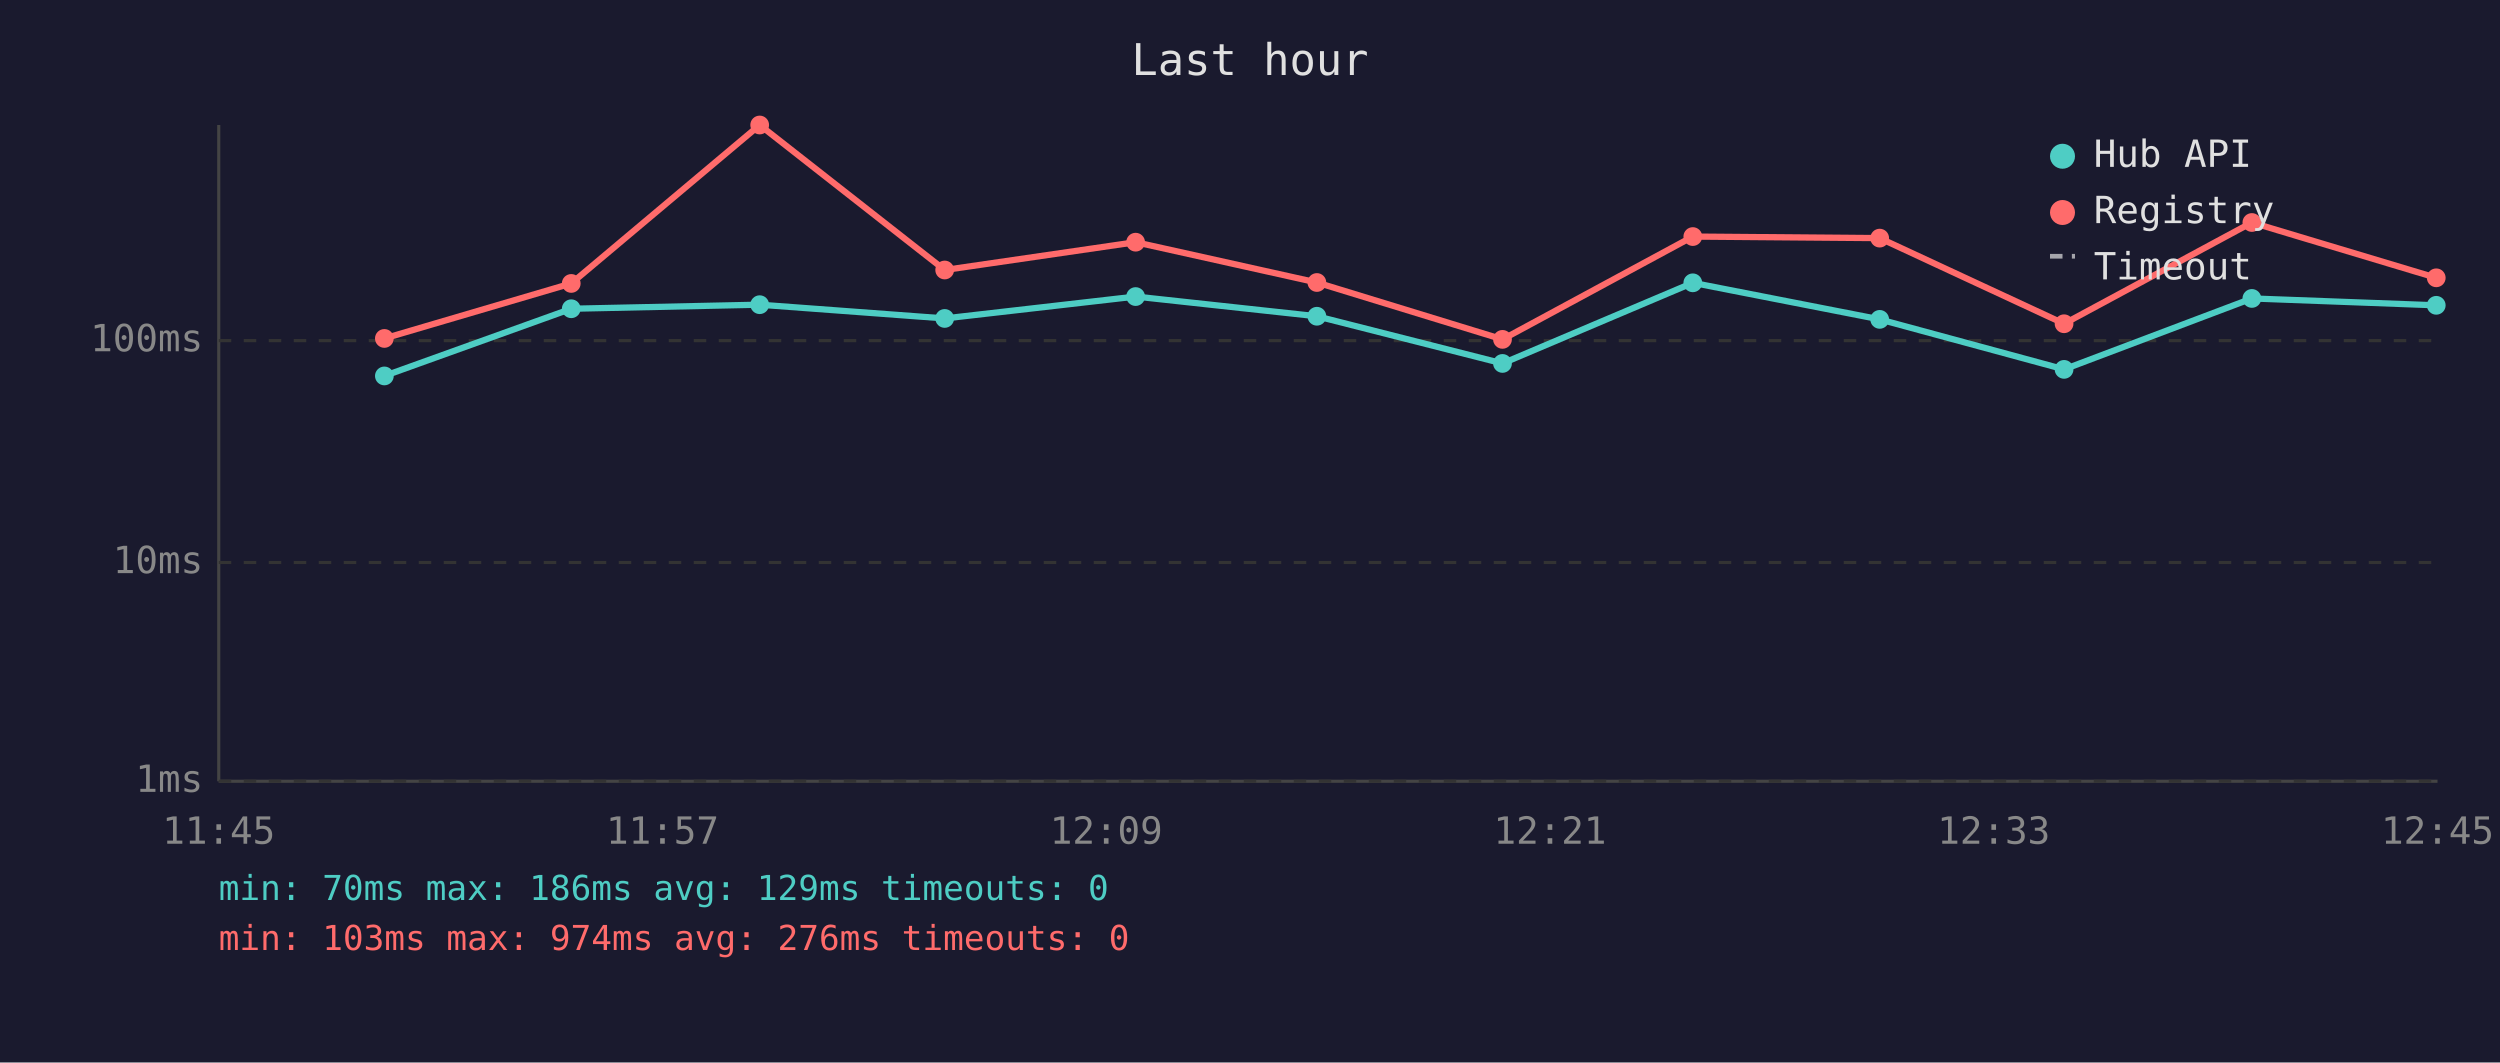
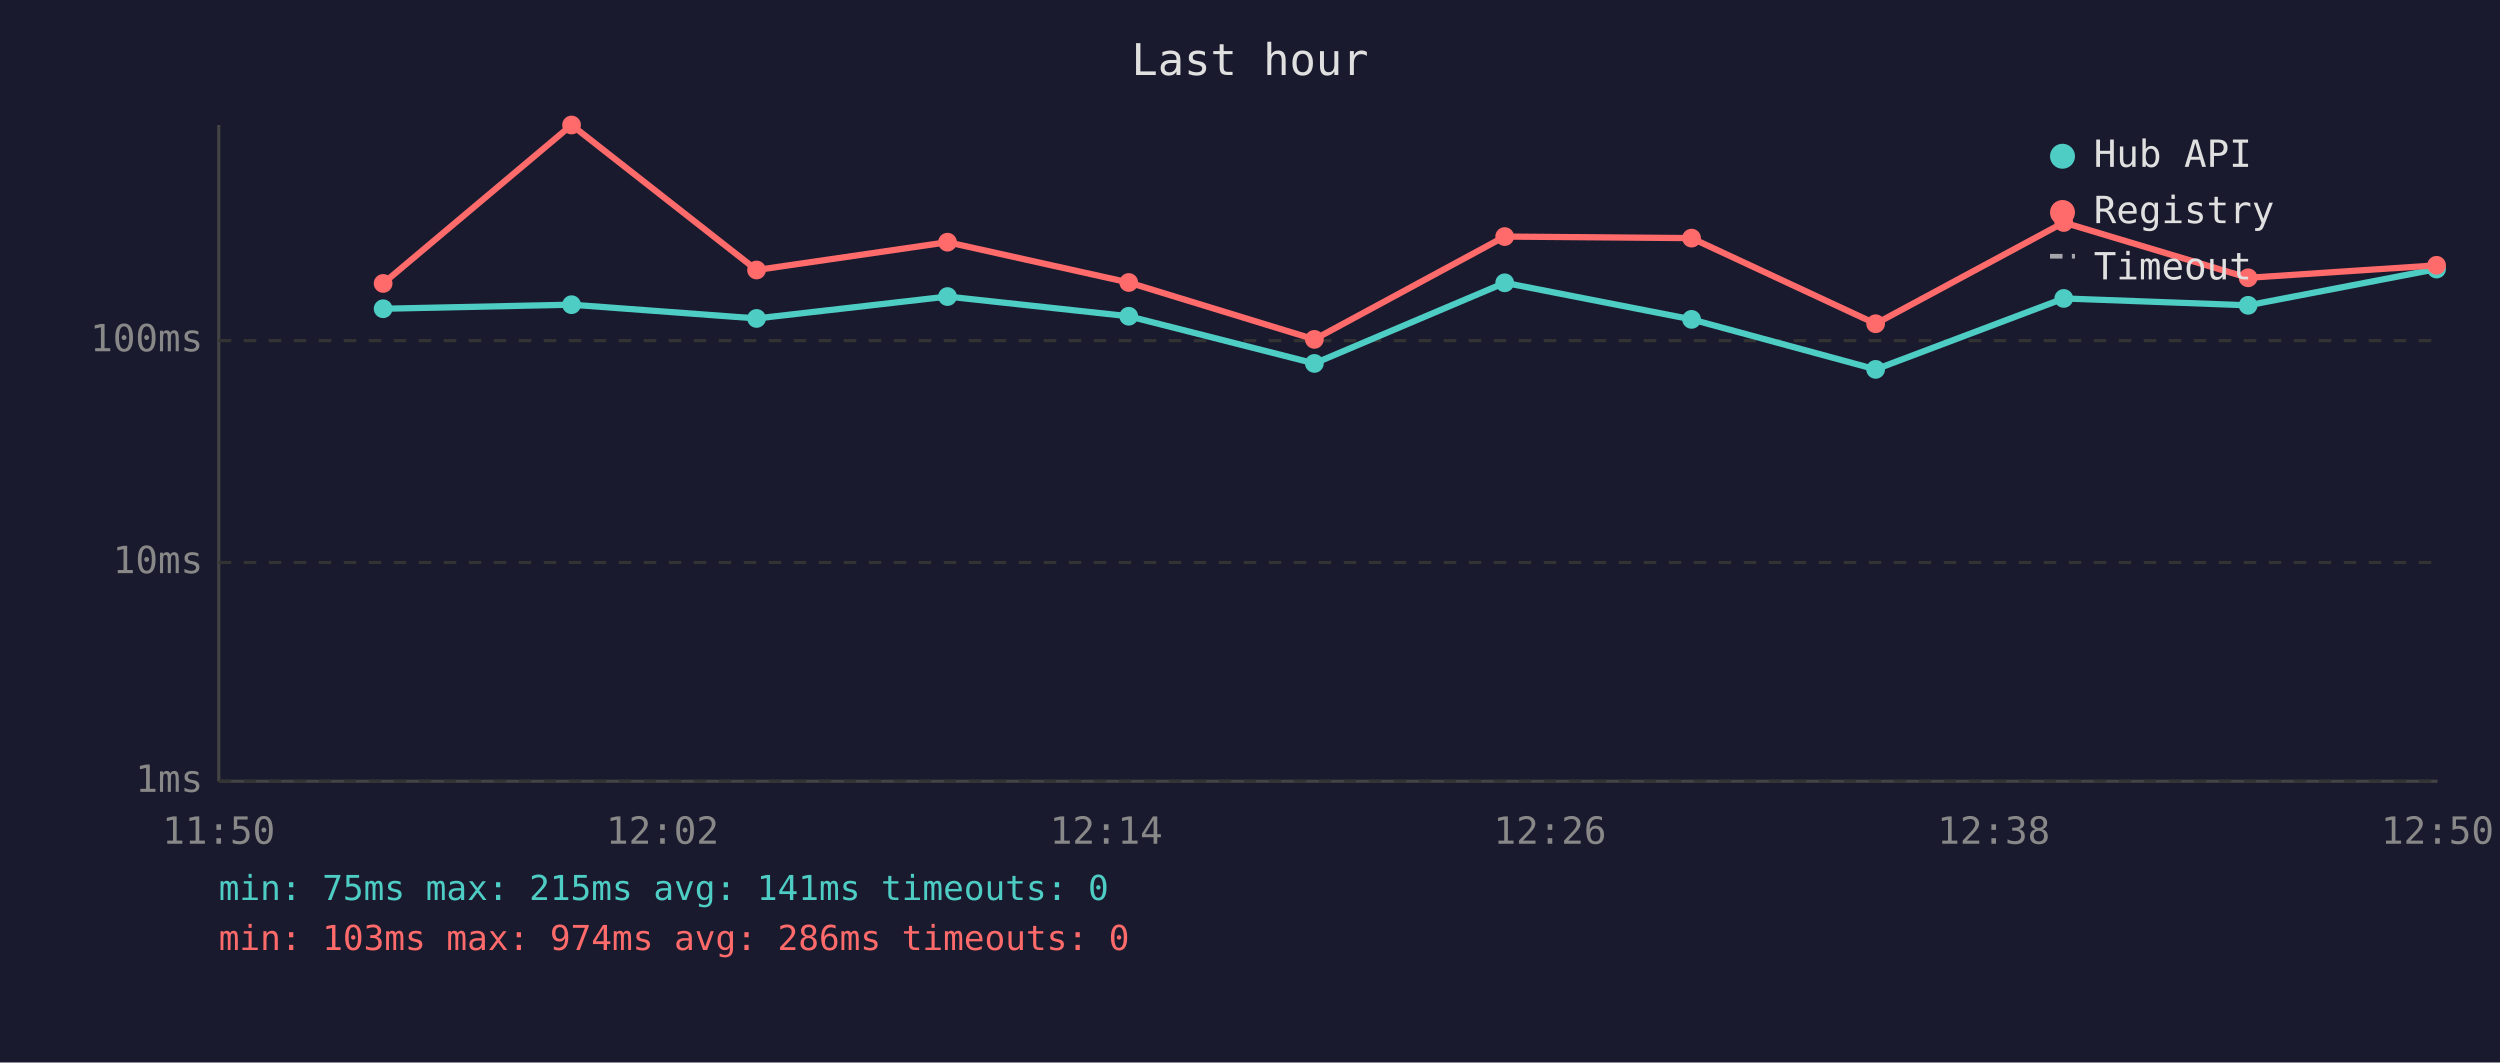
<svg xmlns="http://www.w3.org/2000/svg" viewBox="0 0 800 340" font-family="monospace" font-size="12">
  <rect width="800" height="340" fill="#1a1a2e" />
  <text x="400" y="24" fill="#e0e0e0" font-size="14" text-anchor="middle">Last hour</text>
  <line x1="70" y1="40" x2="70" y2="250" stroke="#444" stroke-width="1" />
  <line x1="70" y1="250" x2="780" y2="250" stroke="#444" stroke-width="1" />
  <line x1="70" y1="250" x2="780" y2="250" stroke="#333" stroke-width="1" stroke-dasharray="4" />
  <text x="65" y="250" fill="#888" text-anchor="end" dominant-baseline="middle">1ms</text>
  <line x1="70" y1="180" x2="780" y2="180" stroke="#333" stroke-width="1" stroke-dasharray="4" />
  <text x="65" y="180" fill="#888" text-anchor="end" dominant-baseline="middle">10ms</text>
  <line x1="70" y1="109" x2="780" y2="109" stroke="#333" stroke-width="1" stroke-dasharray="4" />
  <text x="65" y="109" fill="#888" text-anchor="end" dominant-baseline="middle">100ms</text>
-   <text x="70" y="270" fill="#888" text-anchor="middle">11:45</text>
-   <text x="212" y="270" fill="#888" text-anchor="middle">11:57</text>
-   <text x="354" y="270" fill="#888" text-anchor="middle">12:09</text>
-   <text x="496" y="270" fill="#888" text-anchor="middle">12:21</text>
-   <text x="638" y="270" fill="#888" text-anchor="middle">12:33</text>
-   <text x="780" y="270" fill="#888" text-anchor="middle">12:45</text>
-   <polyline points="123.0,120.3 182.8,98.8 243.1,97.5 302.3,101.9 363.4,94.9 421.4,101.2 480.8,116.3 541.7,90.5 601.5,102.2 660.5,118.2 720.6,95.5 779.6,97.7" fill="none" stroke="#4ecdc4" stroke-width="2" opacity="1" />
-   <circle cx="123.0" cy="120.3" r="3" fill="#4ecdc4" />
-   <circle cx="182.8" cy="98.8" r="3" fill="#4ecdc4" />
-   <circle cx="243.1" cy="97.5" r="3" fill="#4ecdc4" />
-   <circle cx="302.3" cy="101.9" r="3" fill="#4ecdc4" />
-   <circle cx="363.4" cy="94.9" r="3" fill="#4ecdc4" />
-   <circle cx="421.4" cy="101.2" r="3" fill="#4ecdc4" />
-   <circle cx="480.8" cy="116.3" r="3" fill="#4ecdc4" />
-   <circle cx="541.7" cy="90.5" r="3" fill="#4ecdc4" />
-   <circle cx="601.5" cy="102.2" r="3" fill="#4ecdc4" />
-   <circle cx="660.5" cy="118.2" r="3" fill="#4ecdc4" />
-   <circle cx="720.6" cy="95.5" r="3" fill="#4ecdc4" />
-   <circle cx="779.6" cy="97.7" r="3" fill="#4ecdc4" />
-   <polyline points="123.0,108.3 182.8,90.7 243.1,40.0 302.3,86.4 363.4,77.5 421.4,90.4 480.8,108.6 541.7,75.7 601.5,76.2 660.5,103.6 720.6,71.2 779.6,88.9" fill="none" stroke="#ff6b6b" stroke-width="2" opacity="1" />
-   <circle cx="123.0" cy="108.3" r="3" fill="#ff6b6b" />
-   <circle cx="182.8" cy="90.7" r="3" fill="#ff6b6b" />
-   <circle cx="243.1" cy="40.0" r="3" fill="#ff6b6b" />
-   <circle cx="302.3" cy="86.4" r="3" fill="#ff6b6b" />
-   <circle cx="363.4" cy="77.5" r="3" fill="#ff6b6b" />
-   <circle cx="421.4" cy="90.4" r="3" fill="#ff6b6b" />
-   <circle cx="480.8" cy="108.6" r="3" fill="#ff6b6b" />
-   <circle cx="541.7" cy="75.7" r="3" fill="#ff6b6b" />
-   <circle cx="601.5" cy="76.2" r="3" fill="#ff6b6b" />
-   <circle cx="660.5" cy="103.6" r="3" fill="#ff6b6b" />
-   <circle cx="720.6" cy="71.2" r="3" fill="#ff6b6b" />
-   <circle cx="779.6" cy="88.9" r="3" fill="#ff6b6b" />
+   <text x="70" y="270" fill="#888" text-anchor="middle">11:50</text>
+   <text x="212" y="270" fill="#888" text-anchor="middle">12:02</text>
+   <text x="354" y="270" fill="#888" text-anchor="middle">12:14</text>
+   <text x="496" y="270" fill="#888" text-anchor="middle">12:26</text>
+   <text x="638" y="270" fill="#888" text-anchor="middle">12:38</text>
+   <text x="780" y="270" fill="#888" text-anchor="middle">12:50</text>
+   <polyline points="122.6,98.8 182.9,97.5 242.1,101.9 303.2,94.9 361.2,101.2 420.6,116.3 481.5,90.5 541.3,102.2 600.2,118.2 660.4,95.5 719.4,97.7 779.7,86.1" fill="none" stroke="#4ecdc4" stroke-width="2" opacity="1" />
+   <circle cx="122.6" cy="98.8" r="3" fill="#4ecdc4" />
+   <circle cx="182.9" cy="97.5" r="3" fill="#4ecdc4" />
+   <circle cx="242.1" cy="101.9" r="3" fill="#4ecdc4" />
+   <circle cx="303.2" cy="94.9" r="3" fill="#4ecdc4" />
+   <circle cx="361.2" cy="101.2" r="3" fill="#4ecdc4" />
+   <circle cx="420.6" cy="116.3" r="3" fill="#4ecdc4" />
+   <circle cx="481.5" cy="90.5" r="3" fill="#4ecdc4" />
+   <circle cx="541.3" cy="102.2" r="3" fill="#4ecdc4" />
+   <circle cx="600.2" cy="118.2" r="3" fill="#4ecdc4" />
+   <circle cx="660.4" cy="95.5" r="3" fill="#4ecdc4" />
+   <circle cx="719.4" cy="97.7" r="3" fill="#4ecdc4" />
+   <circle cx="779.7" cy="86.1" r="3" fill="#4ecdc4" />
+   <polyline points="122.6,90.7 182.9,40.0 242.1,86.4 303.2,77.5 361.2,90.4 420.6,108.6 481.5,75.7 541.3,76.2 600.2,103.6 660.4,71.2 719.4,88.9 779.7,84.9" fill="none" stroke="#ff6b6b" stroke-width="2" opacity="1" />
+   <circle cx="122.6" cy="90.7" r="3" fill="#ff6b6b" />
+   <circle cx="182.9" cy="40.0" r="3" fill="#ff6b6b" />
+   <circle cx="242.1" cy="86.4" r="3" fill="#ff6b6b" />
+   <circle cx="303.2" cy="77.5" r="3" fill="#ff6b6b" />
+   <circle cx="361.2" cy="90.4" r="3" fill="#ff6b6b" />
+   <circle cx="420.6" cy="108.6" r="3" fill="#ff6b6b" />
+   <circle cx="481.5" cy="75.7" r="3" fill="#ff6b6b" />
+   <circle cx="541.3" cy="76.2" r="3" fill="#ff6b6b" />
+   <circle cx="600.2" cy="103.6" r="3" fill="#ff6b6b" />
+   <circle cx="660.4" cy="71.2" r="3" fill="#ff6b6b" />
+   <circle cx="719.4" cy="88.9" r="3" fill="#ff6b6b" />
+   <circle cx="779.7" cy="84.9" r="3" fill="#ff6b6b" />
  <circle cx="660" cy="50" r="4" fill="#4ecdc4" />
  <text x="670" y="50" fill="#e0e0e0" dominant-baseline="middle">Hub API</text>
  <circle cx="660" cy="68" r="4" fill="#ff6b6b" />
  <text x="670" y="68" fill="#e0e0e0" dominant-baseline="middle">Registry</text>
  <line x1="656" y1="82" x2="664" y2="82" stroke="#e0e0e0" stroke-width="1.5" stroke-dasharray="4,3" opacity="0.7" />
  <text x="670" y="86" fill="#e0e0e0" dominant-baseline="middle">Timeout</text>
-   <text x="70" y="288" fill="#4ecdc4" font-size="11">min: 70ms  max: 186ms  avg: 129ms  timeouts: 0</text>
-   <text x="70" y="304" fill="#ff6b6b" font-size="11">min: 103ms  max: 974ms  avg: 276ms  timeouts: 0</text>
+   <text x="70" y="288" fill="#4ecdc4" font-size="11">min: 75ms  max: 215ms  avg: 141ms  timeouts: 0</text>
+   <text x="70" y="304" fill="#ff6b6b" font-size="11">min: 103ms  max: 974ms  avg: 286ms  timeouts: 0</text>
</svg>
